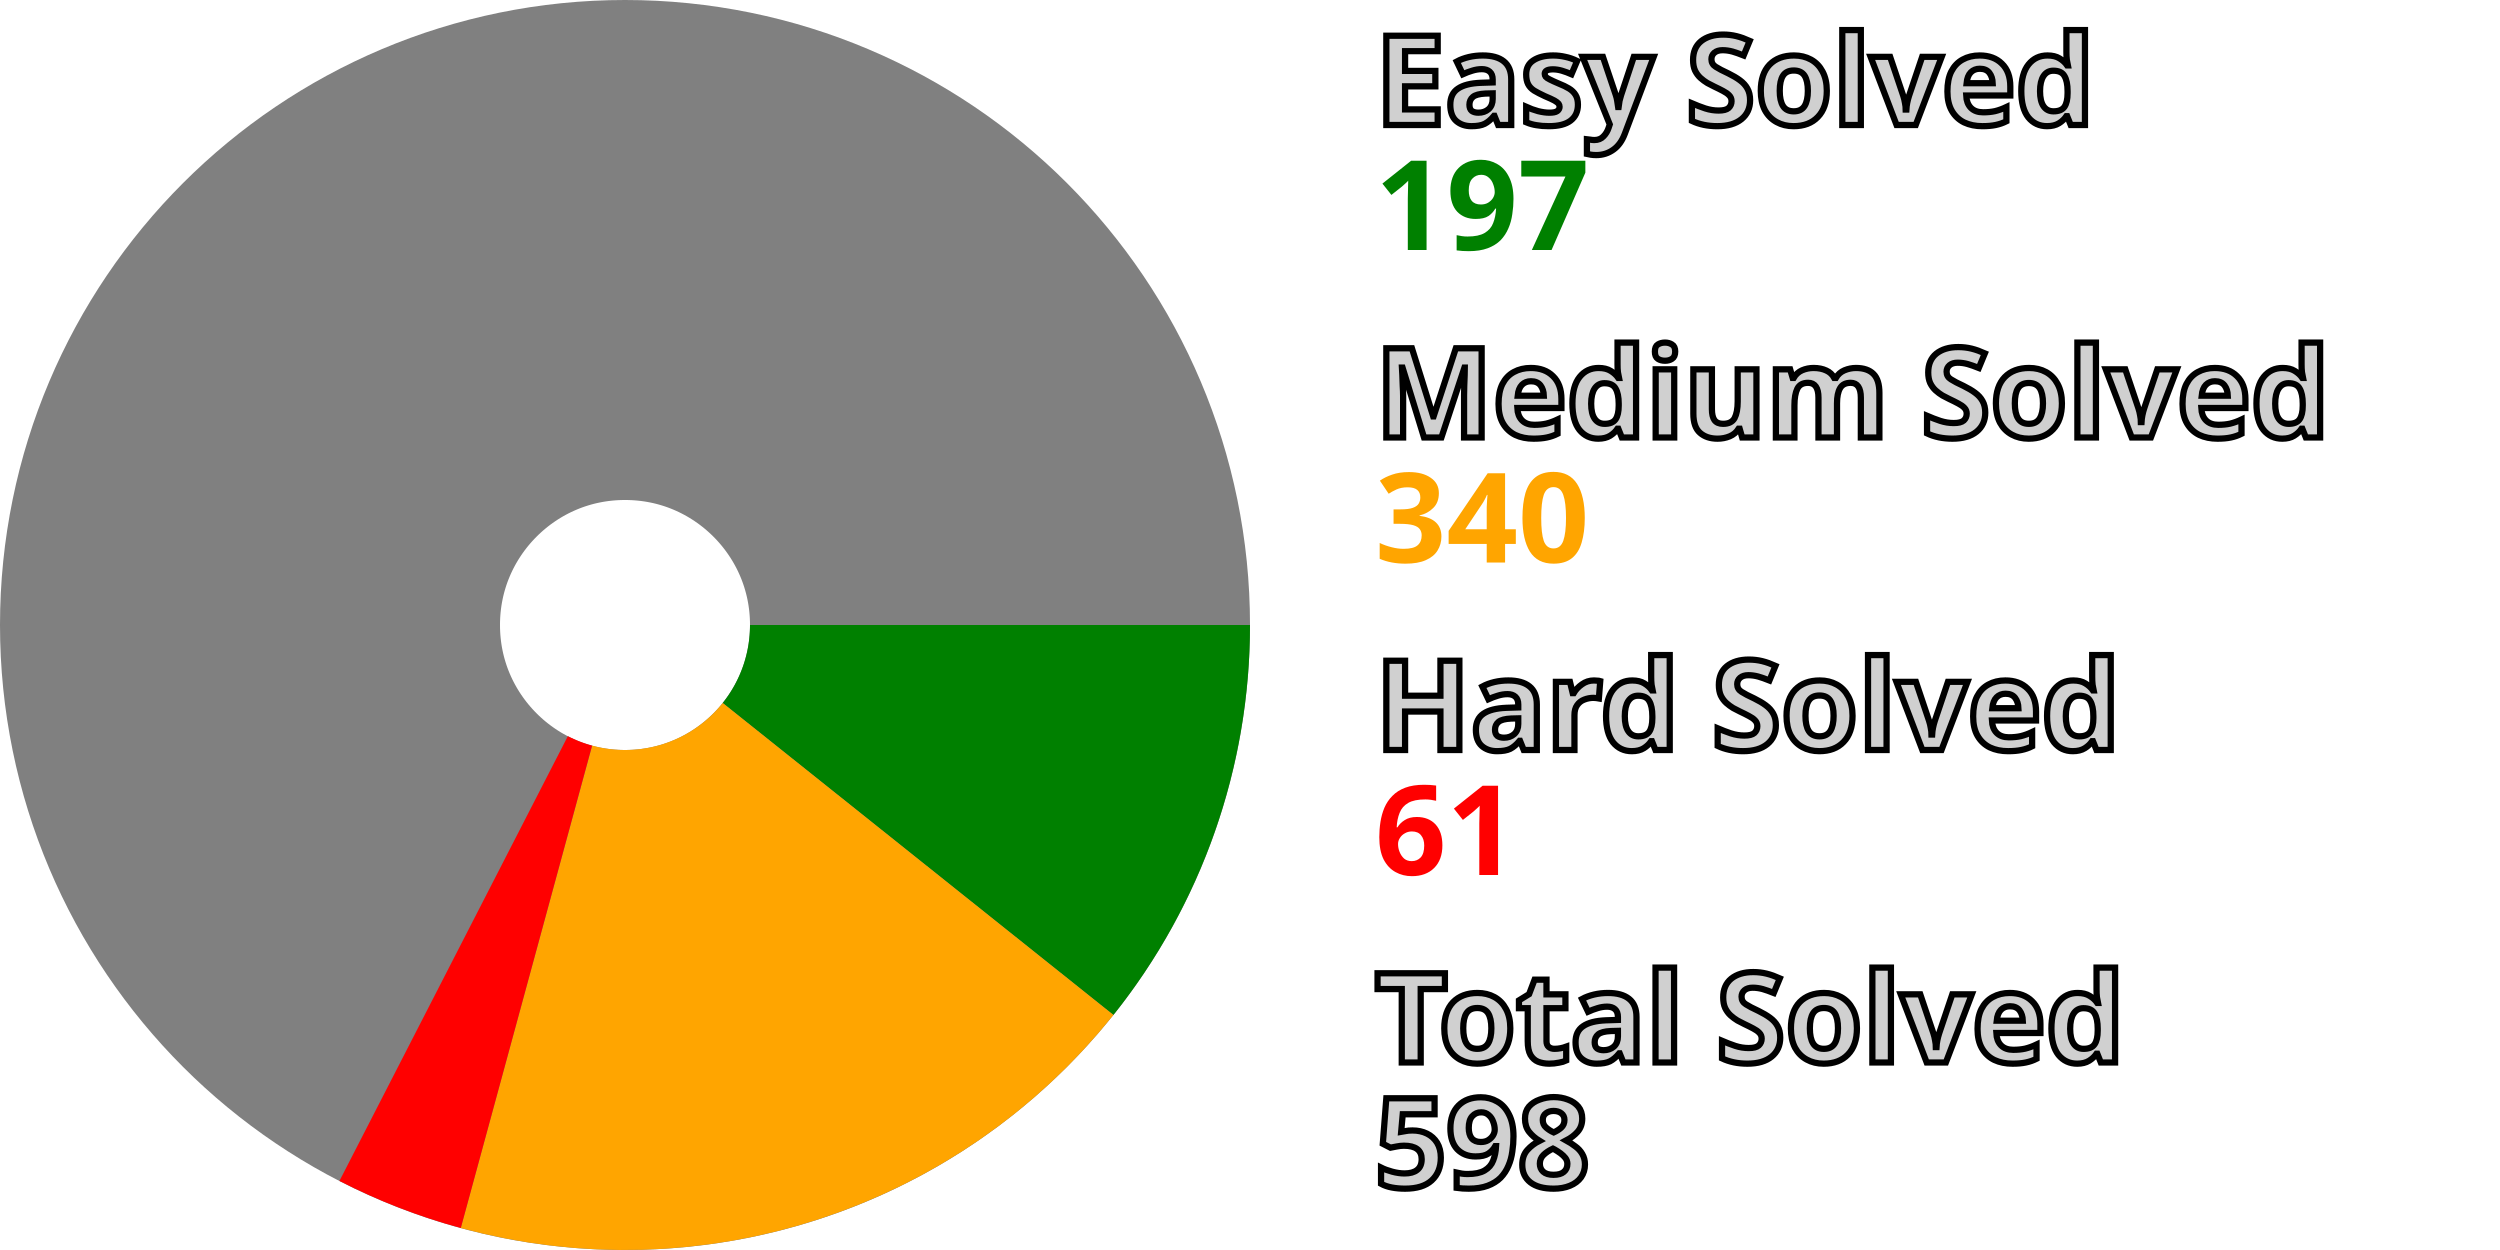
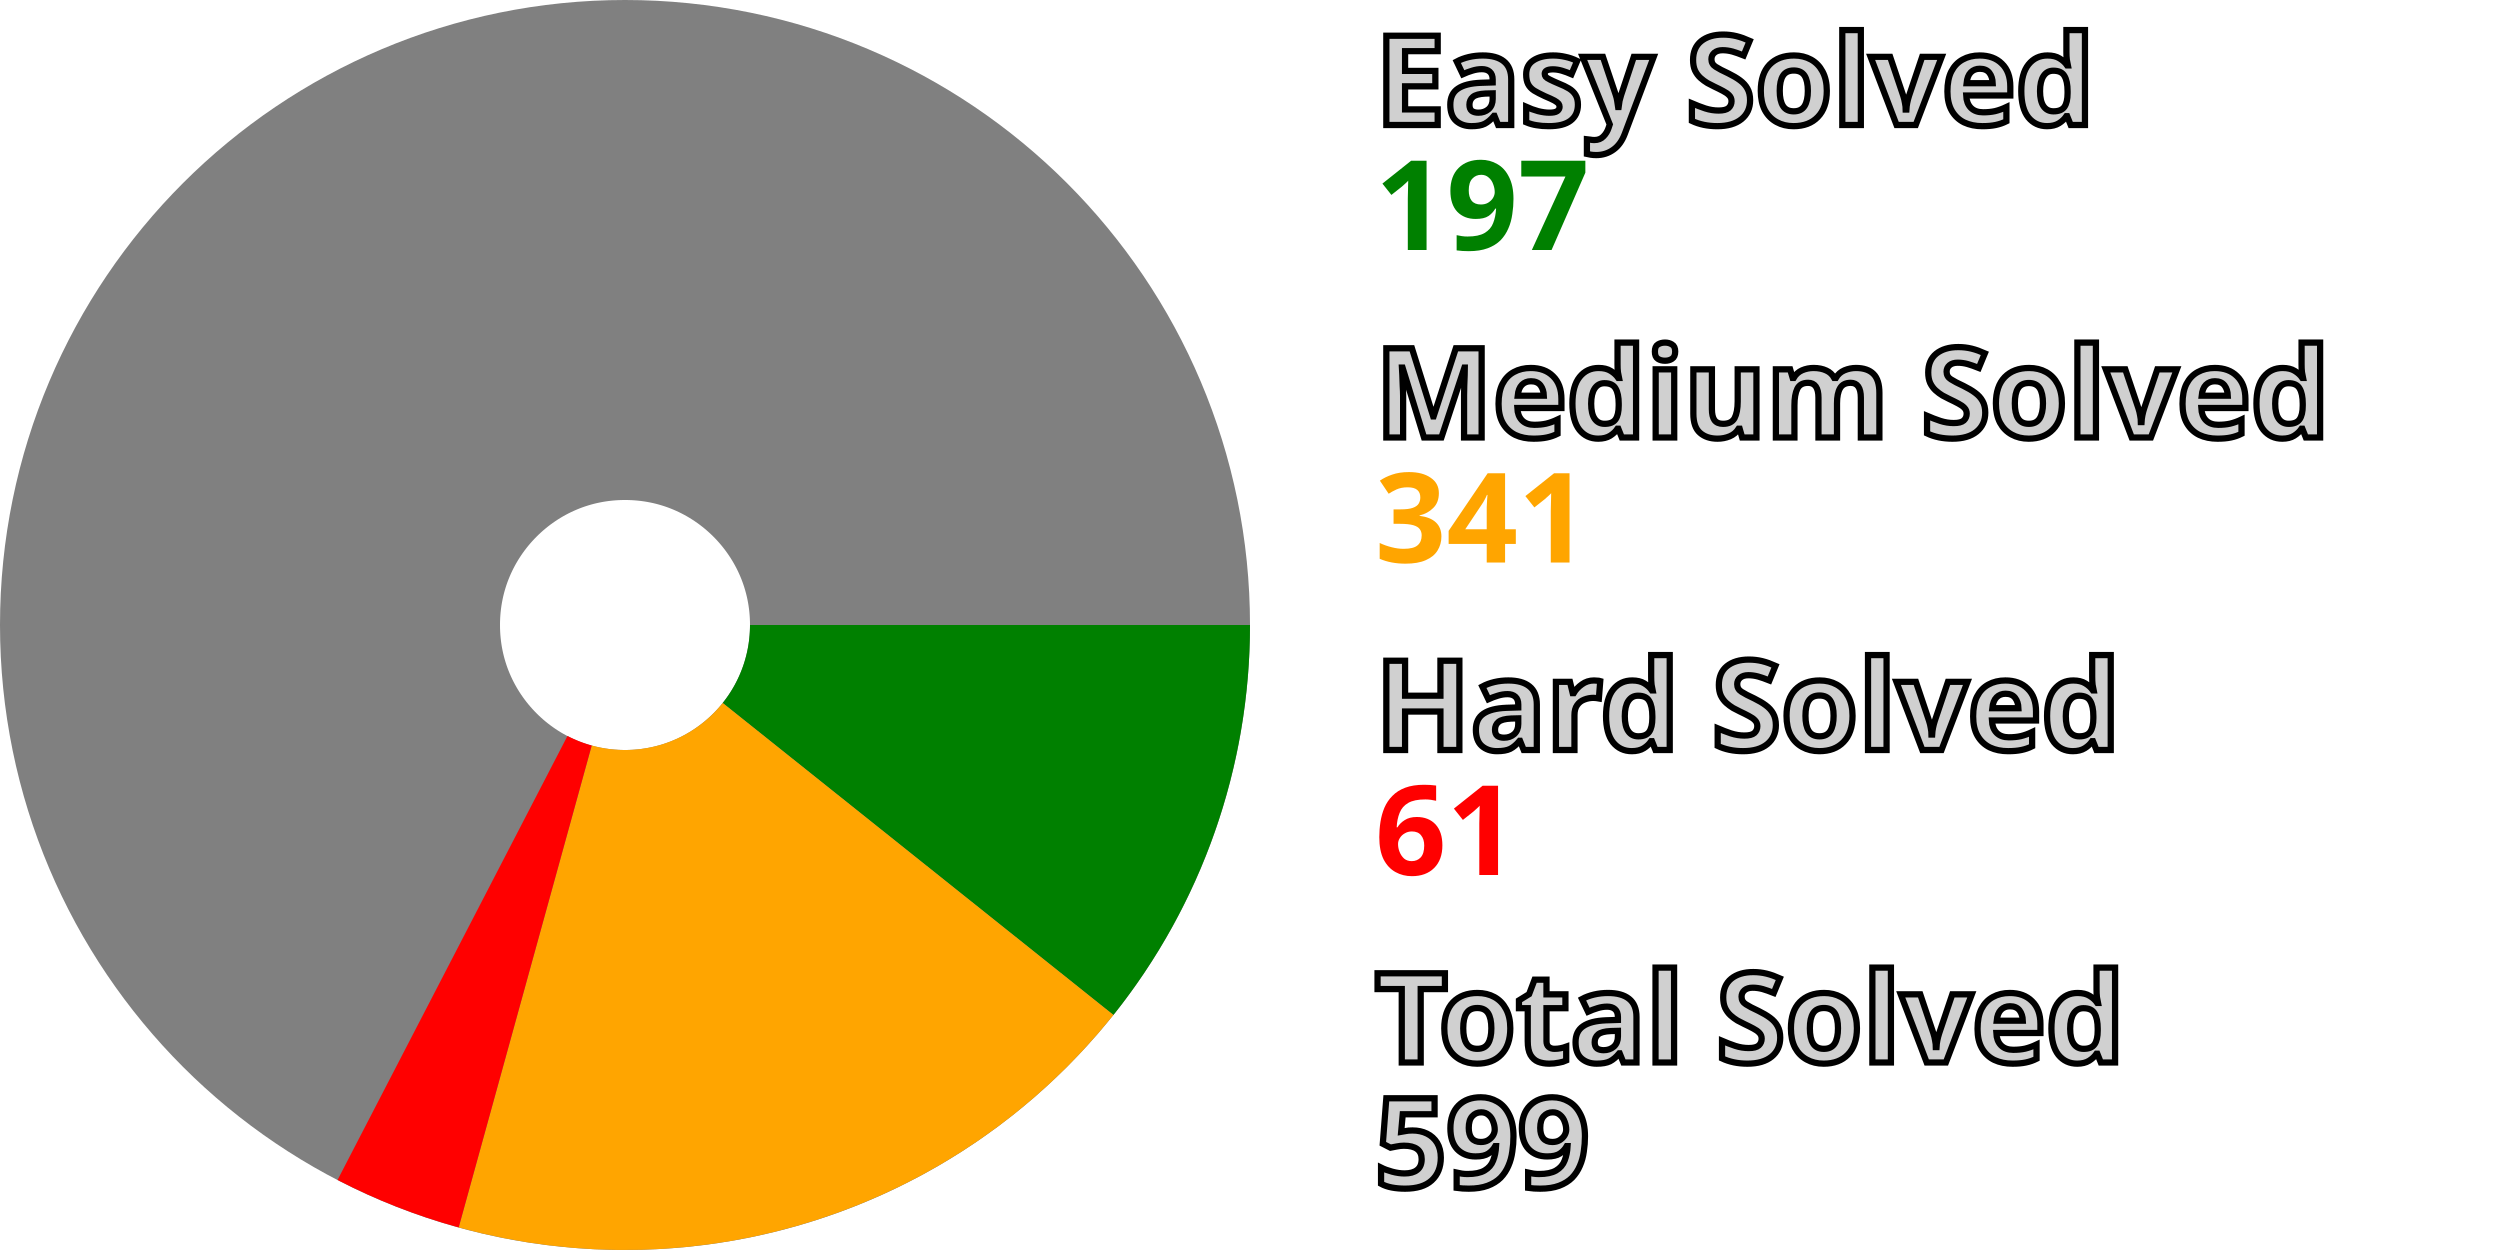
<svg xmlns="http://www.w3.org/2000/svg" width="200" height="100" viewBox="0 0 200 100" stroke-width="40" fill="none">
  <style>.small {font: bold 10px sans-serif; fill: #d0d0d0; stroke: black; stroke-width: 0.5px;}</style>
  <style>.esy {font: bold 10px sans-serif; fill: green;}</style>
  <style>.mdm {font: bold 10px sans-serif; fill: orange;}</style>
  <style>.hrd {font: bold 10px sans-serif; fill: red;}</style>
  <circle cx="50" cy="50" r="30.0" stroke="gray" />
  <path d="M80.0 50 A 30.0 30.0, 0, 0, 1, 73.444 68.719" stroke="green" />
-   <path d="M73.444 68.719 A 30.0 30.0, 0, 0, 1, 42.116 78.945" stroke="orange" />
-   <path d="M42.116 78.945 A 30.0 30.0, 0, 0, 1, 36.291 76.685" stroke="red" />
+   <path d="M73.444 68.719 A 30.0 30.0, 0, 0, 1, 42.017 78.918" stroke="orange" />
+   <path d="M42.017 78.918 A 30.0 30.0, 0, 0, 1, 36.2 76.638" stroke="red" />
  <text x="110.0" y="10.0" class="small">Easy Solved</text>
  <text x="110.0" y="20.0" class="esy">197</text>
  <text x="110.0" y="35.0" class="small">Medium Solved</text>
-   <text x="110.0" y="45.0" class="mdm">340</text>
+   <text x="110.0" y="45.0" class="mdm">341</text>
  <text x="110.0" y="60.0" class="small">Hard Solved</text>
  <text x="110.0" y="70.0" class="hrd">61</text>
  <text x="110.0" y="85.0" class="small">Total Solved</text>
-   <text x="110.0" y="95.0" class="small">598</text>
+   <text x="110.0" y="95.0" class="small">599</text>
</svg>
